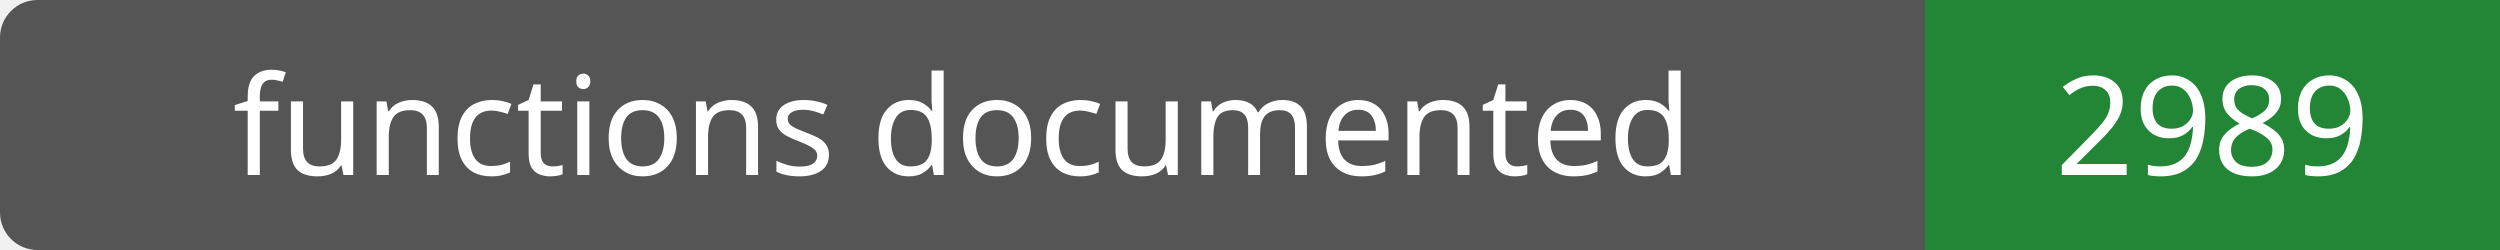
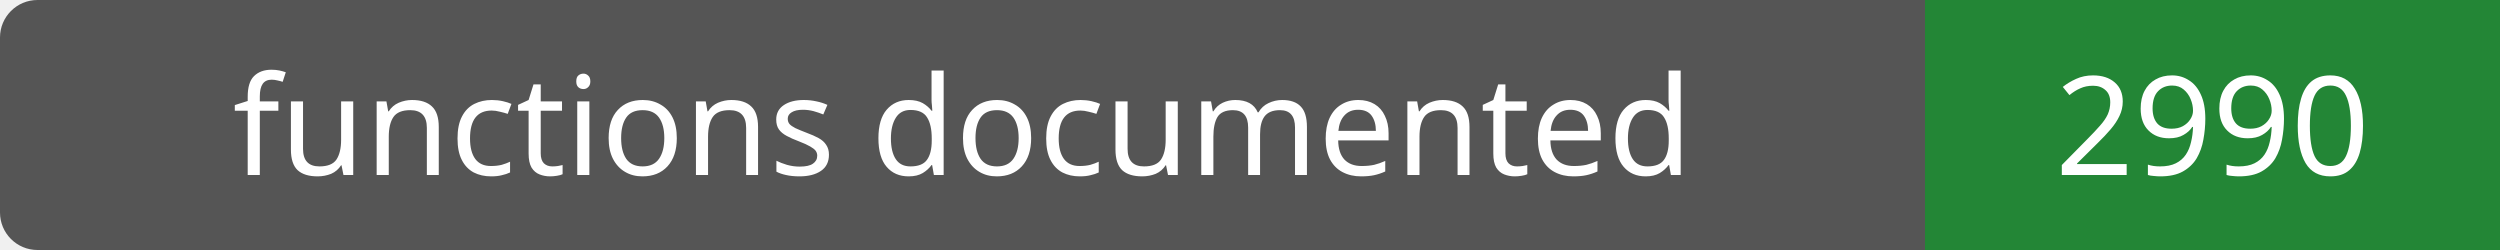
- <svg xmlns="http://www.w3.org/2000/svg" width="200" height="20" role="img" aria-label="functions documented: 2989">
+ <svg xmlns="http://www.w3.org/2000/svg" width="200" height="20" role="img" aria-label="functions documented: 2990">
  <rect width="200" height="20" rx="3" fill="#555" />
  <path fill="#238636" d="M154 0h46v20H154z" />
  <g fill="#fff" text-anchor="middle" font-family="Verdana,sans-serif" font-size="11">
    <text x="77.0" y="14">functions documented</text>
-     <text x="177.0" y="14">2989</text>
+     <text x="177.0" y="14">2990</text>
  </g>
</svg>
